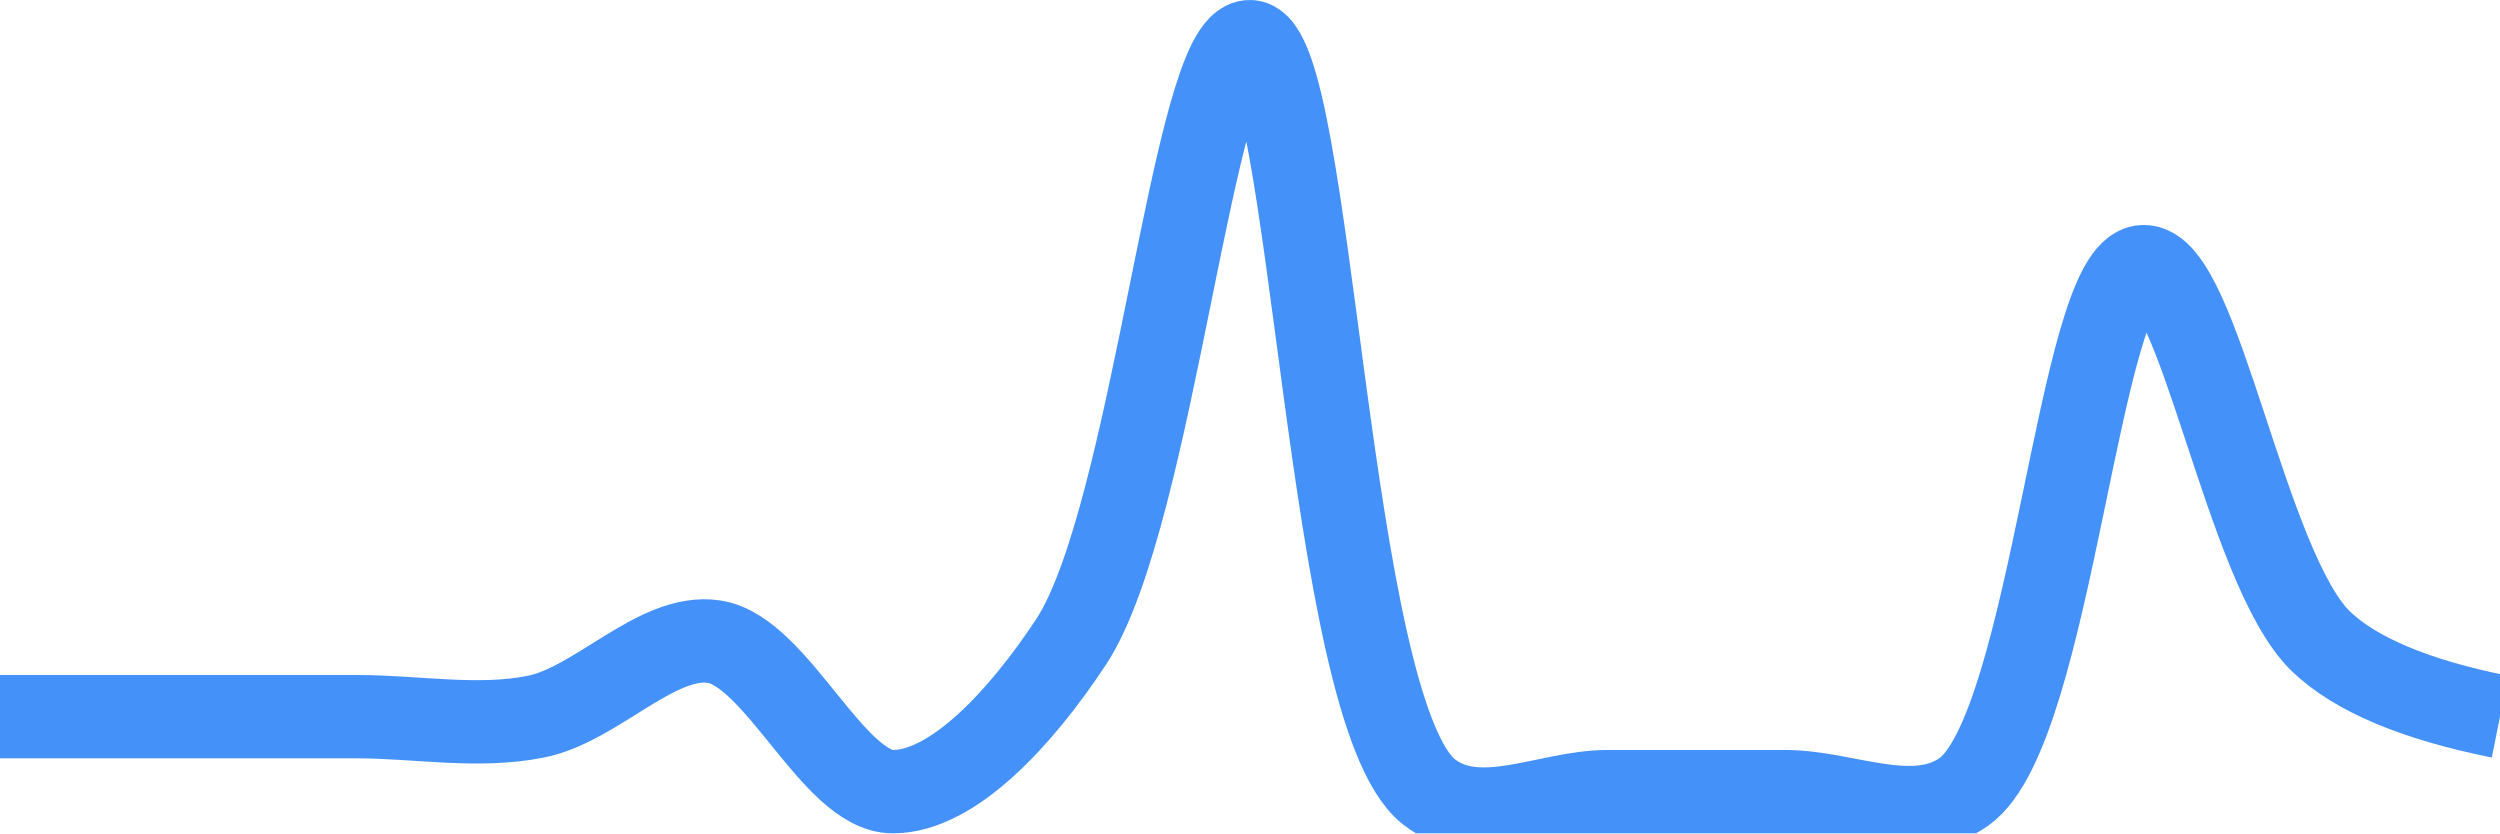
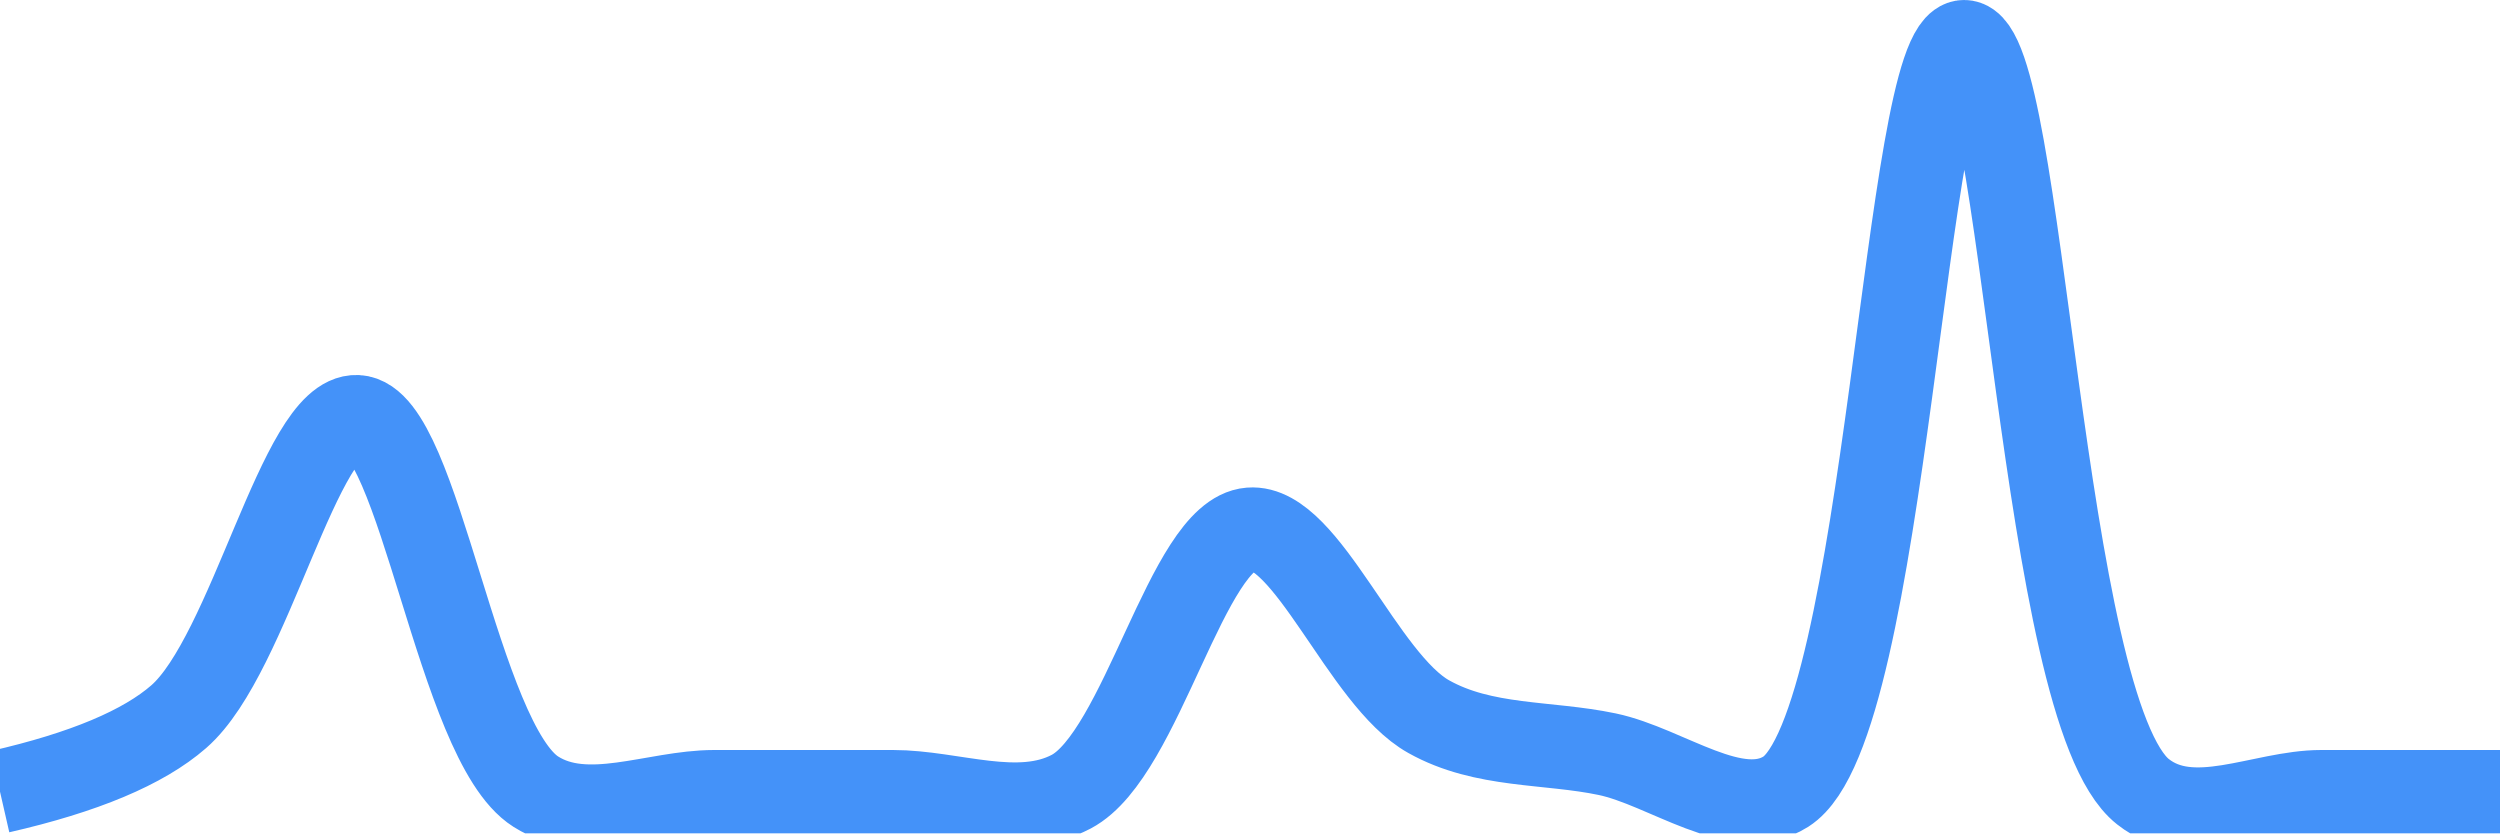
<svg xmlns="http://www.w3.org/2000/svg" class="main-svg" width="60" height="20" style="" viewBox="0 0 60 20">
  <rect x="0" y="0" width="60" height="20" style="fill: rgb(0, 0, 0); fill-opacity: 0;" />
-   <defs id="defs-aa26cb">
+   <defs id="defs-226552">
    <g class="clips">
-       <clipPath id="clipaa26cbxyplot" class="plotclip">
+       <clipPath id="clip226552xyplot" class="plotclip">
        <rect width="60" height="20" />
      </clipPath>
-       <clipPath class="axesclip" id="clipaa26cbx">
+       <clipPath class="axesclip" id="clip226552x">
        <rect x="0" y="0" width="60" height="20" />
      </clipPath>
-       <clipPath class="axesclip" id="clipaa26cby">
+       <clipPath class="axesclip" id="clip226552y">
        <rect x="0" y="0" width="60" height="20" />
      </clipPath>
-       <clipPath class="axesclip" id="clipaa26cbxy">
+       <clipPath class="axesclip" id="clip226552xy">
        <rect x="0" y="0" width="60" height="20" />
      </clipPath>
    </g>
    <g class="gradients" />
    <g class="patterns" />
  </defs>
  <g class="bglayer">
    <rect class="bg" x="0" y="0" width="60" height="20" style="fill: rgb(0, 0, 0); fill-opacity: 0; stroke-width: 0;" />
  </g>
  <g class="layer-below">
    <g class="imagelayer" />
    <g class="shapelayer" />
  </g>
  <g class="cartesianlayer">
    <g class="subplot xy">
      <g class="layer-subplot">
        <g class="shapelayer" />
        <g class="imagelayer" />
      </g>
      <g class="minor-gridlayer">
        <g class="x" />
        <g class="y" />
      </g>
      <g class="gridlayer">
        <g class="x" />
        <g class="y" />
      </g>
      <g class="zerolinelayer" />
      <g class="layer-between">
        <g class="shapelayer" />
        <g class="imagelayer" />
      </g>
      <path class="xlines-below" />
      <path class="ylines-below" />
      <g class="overlines-below" />
      <g class="xaxislayer-below" />
      <g class="yaxislayer-below" />
      <g class="overaxes-below" />
      <g class="overplot">
-         <g class="xy" transform="" clip-path="url(#clipaa26cbxyplot)">
+         <g class="xy" transform="" clip-path="url(#clip226552xyplot)">
          <g class="scatterlayer mlayer">
-             <g class="trace scatter trace2763c7" style="stroke-miterlimit: 2; opacity: 1;">
+             <g class="trace scatter traceda810f" style="stroke-miterlimit: 2; opacity: 1;">
              <g class="fills" />
              <g class="errorbars" />
              <g class="lines">
-                 <path class="js-line" d="M0,17.2Q2.86,17.2 4.29,17.2C5.72,17.2 7.14,17.2 8.57,17.2C10,17.2 11.46,17.48 12.86,17.2C14.32,16.91 15.77,15.19 17.14,15.4C18.64,15.63 20,19 21.43,19C22.86,19 24.49,17.25 25.71,15.4C27.7,12.36 28.64,0.96 30,1C31.51,1.04 31.82,17.05 34.29,19C35.48,19.94 37.14,19 38.57,19C40,19 41.43,19 42.86,19C44.29,19 45.94,19.86 47.14,19C49.26,17.48 49.88,6.49 51.43,6.4C52.77,6.32 53.89,13.66 55.71,15.4Q56.96,16.59 60,17.2" style="vector-effect: none; fill: none; stroke: rgb(68, 146, 249); stroke-opacity: 1; stroke-width: 2px; opacity: 1;" />
+                 <path class="js-line" d="M0,19Q3.02,18.31 4.29,17.2C6,15.71 7.2,9.94 8.57,10C10.07,10.07 10.98,17.81 12.86,19C14.09,19.78 15.71,19 17.14,19C18.57,19 20,19 21.43,19C22.86,19 24.44,19.67 25.71,19C27.41,18.1 28.49,12.82 30,12.7C31.36,12.59 32.71,16.32 34.29,17.2C35.61,17.94 37.14,17.8 38.57,18.1C40,18.4 41.67,19.75 42.86,19C45.3,17.45 45.71,1 47.14,1C48.57,1 48.96,17.05 51.43,19C52.62,19.94 54.28,19 55.71,19Q57.14,19 60,19" style="vector-effect: none; fill: none; stroke: rgb(68, 146, 249); stroke-opacity: 1; stroke-width: 2px; opacity: 1;" />
              </g>
              <g class="points" />
              <g class="text" />
            </g>
          </g>
        </g>
      </g>
      <path class="xlines-above crisp" d="M0,0" style="fill: none;" />
      <path class="ylines-above crisp" d="M0,0" style="fill: none;" />
      <g class="overlines-above" />
      <g class="xaxislayer-above" />
      <g class="yaxislayer-above" />
      <g class="overaxes-above" />
    </g>
  </g>
  <g class="polarlayer" />
  <g class="smithlayer" />
  <g class="ternarylayer" />
  <g class="geolayer" />
  <g class="funnelarealayer" />
  <g class="pielayer" />
  <g class="iciclelayer" />
  <g class="treemaplayer" />
  <g class="sunburstlayer" />
  <g class="glimages" />
-   <defs id="topdefs-aa26cb">
+   <defs id="topdefs-226552">
    <g class="clips" />
  </defs>
  <g class="layer-above">
    <g class="imagelayer" />
    <g class="shapelayer" />
  </g>
  <g class="infolayer">
    <g class="g-gtitle" />
  </g>
</svg>
